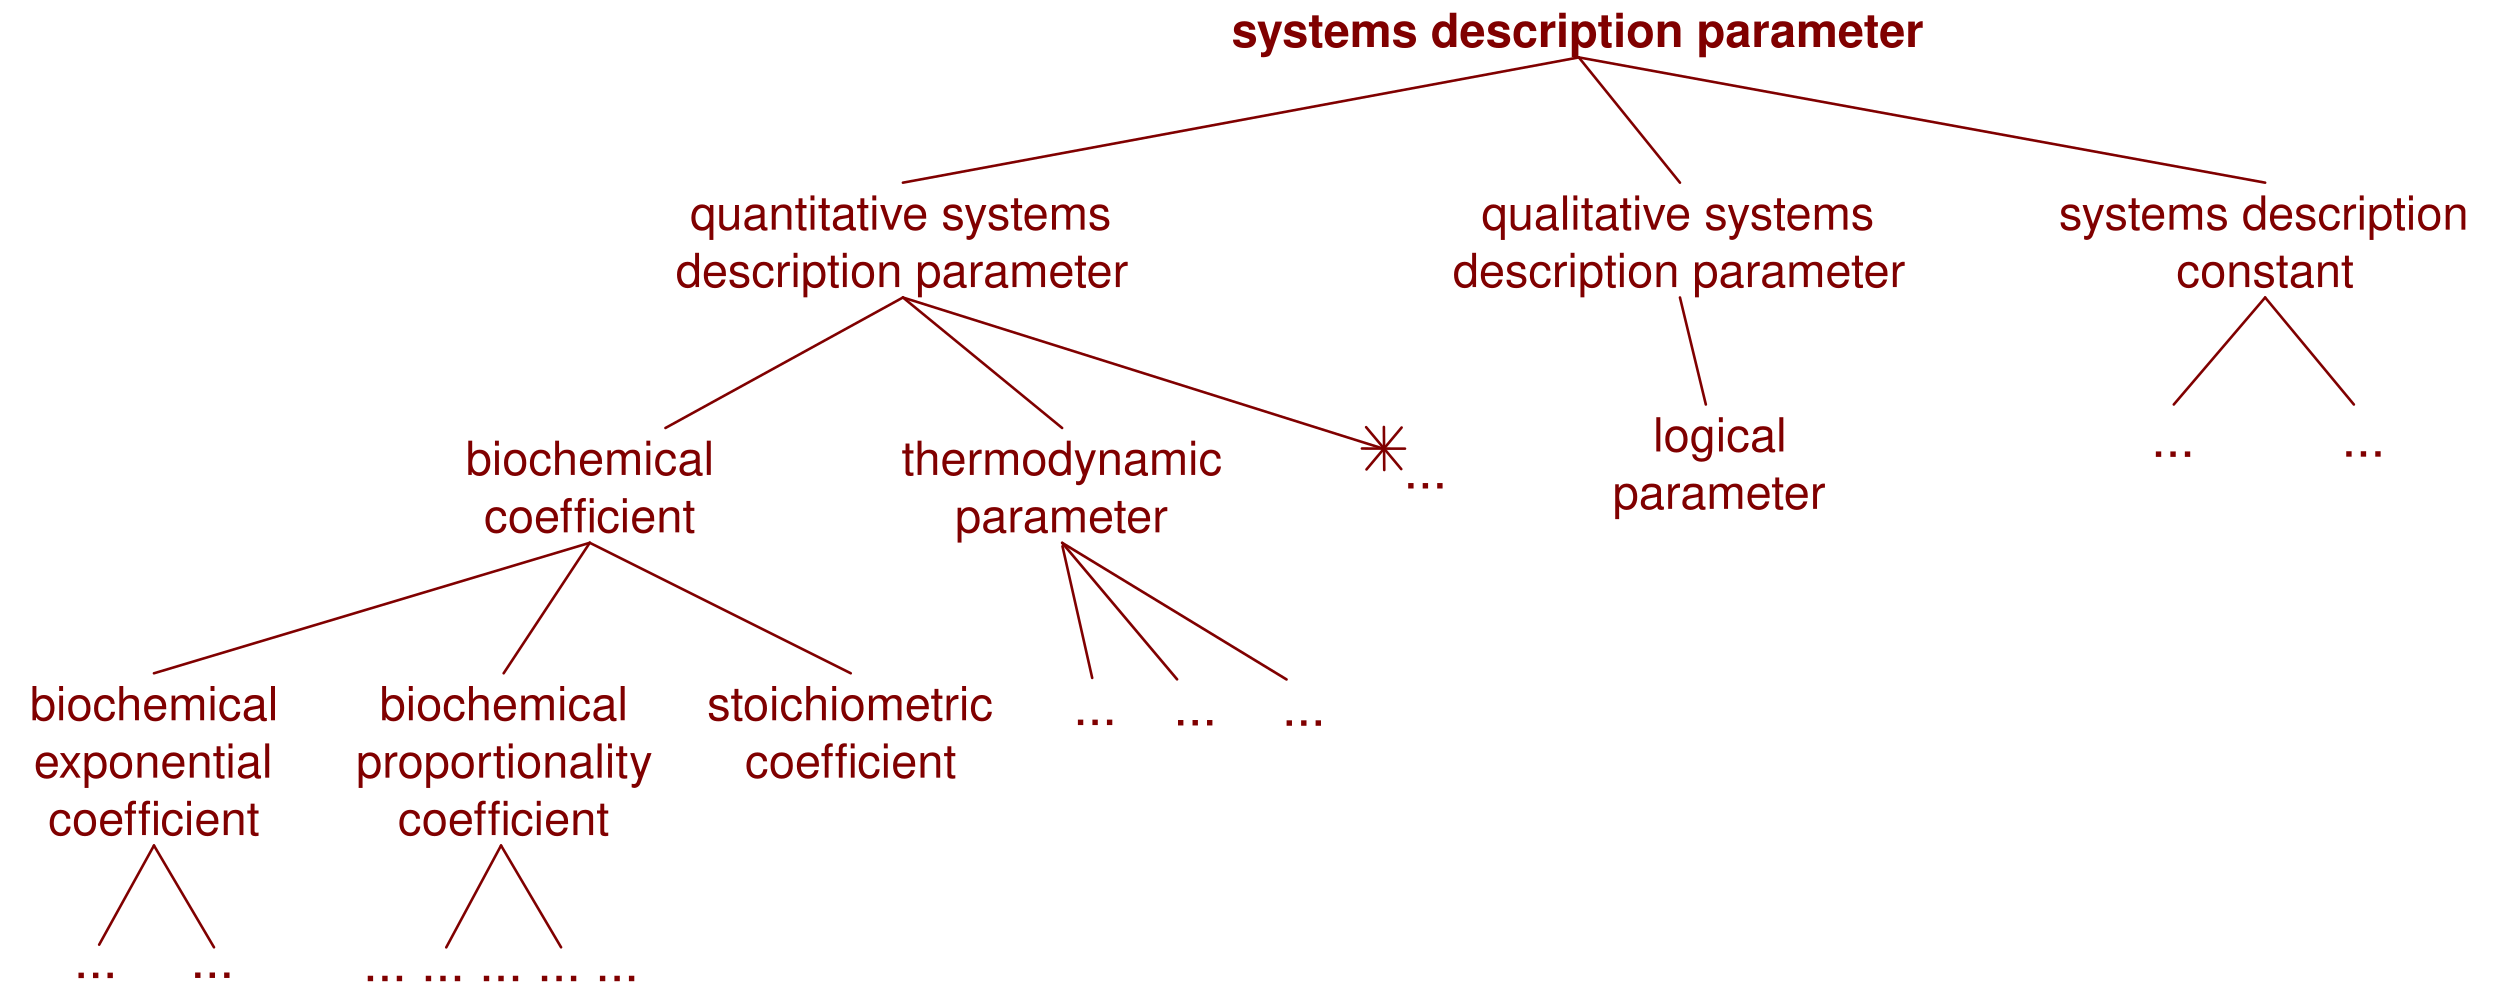
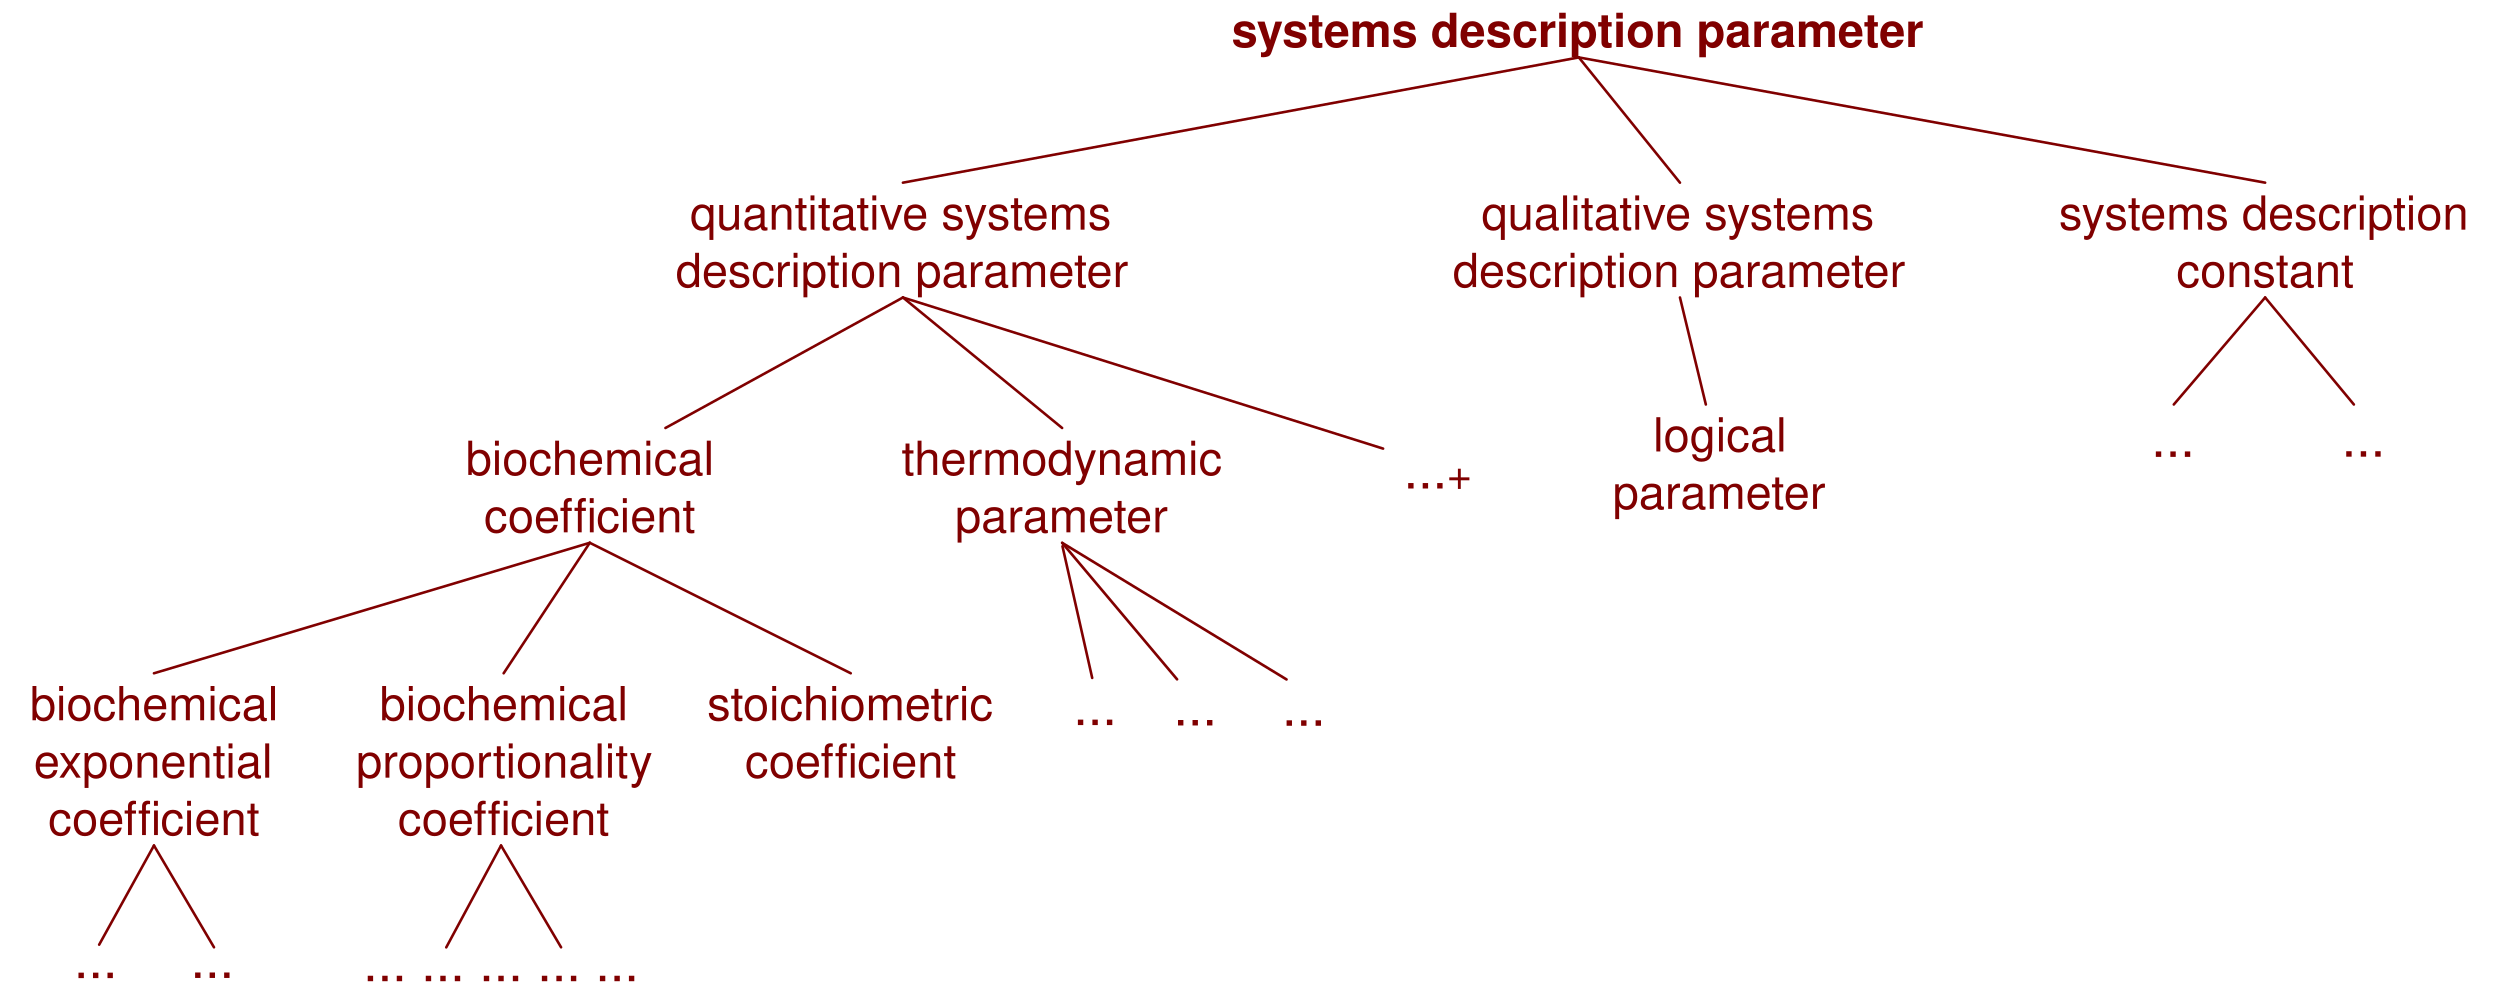
<svg xmlns="http://www.w3.org/2000/svg" version="1.1" viewBox="21 175 479 190" width="479pt" height="190pt" id="svg5198">
  <defs id="defs5202">
    <font-face font-family="Helvetica" font-size="9" units-per-em="1000" underline-position="-75.684" underline-thickness="49.316" slope="0" x-height="532.227" cap-height="719.727" ascent="770.02" descent="-229.98" font-weight="bold" id="font-face5204">
      <font-face-src id="font-face-src5206">
        <font-face-name name="Helvetica-Bold" id="font-face-name5208" />
      </font-face-src>
    </font-face>
    <font-face font-family="Helvetica" font-size="9" units-per-em="1000" underline-position="-75.684" underline-thickness="49.316" slope="0" x-height="522.949" cap-height="717.285" ascent="770.02" descent="-229.98" font-weight="500" id="font-face5210">
      <font-face-src id="font-face-src5212">
        <font-face-name name="Helvetica" id="font-face-name5214" />
      </font-face-src>
    </font-face>
    <font-face font-family="Helvetica" font-size="10" units-per-em="1000" underline-position="-75.684" underline-thickness="49.316" slope="0" x-height="522.949" cap-height="717.285" ascent="770.02" descent="-229.98" font-weight="500" id="font-face5216">
      <font-face-src id="font-face-src5218">
        <font-face-name name="Helvetica" id="font-face-name5220" />
      </font-face-src>
    </font-face>
  </defs>
  <text id="text5230" style="fill:#800000;stroke:none" x="256.5" y="175">
    <tspan font-size="9" font-weight="bold" x="256.971" y="184" textLength="133.058" id="tspan5232" style="font-size:9px;font-weight:bold;fill:#800000;font-family:Helvetica">systems description parameter</tspan>
  </text>
  <line x1="455" y1="210" x2="323.5" y2="186" id="line5234" style="fill:none;stroke:#800000;stroke-width:0.5;stroke-linecap:round;stroke-linejoin:round" />
  <text id="text5236" style="fill:#800000;stroke:none" x="415" y="210">
    <tspan font-size="9" font-weight="500" x="415.487" y="219" textLength="79.027" id="tspan5238" style="font-size:9px;font-weight:500;fill:#800000;font-family:Helvetica">systems description</tspan>
    <tspan font-size="9" font-weight="500" x="437.989" y="230" textLength="34.022" id="tspan5240" style="font-size:9px;font-weight:500;fill:#800000;font-family:Helvetica">constant</tspan>
  </text>
  <text id="text5242" style="fill:#800000;stroke:none" x="298.88" y="210">
    <tspan font-size="9" font-weight="500" x="304.865" y="219" textLength="76.03" id="tspan5244" style="font-size:9px;font-weight:500;fill:#800000;font-family:Helvetica">qualitative systems</tspan>
    <tspan font-size="9" font-weight="500" x="299.359" y="230" textLength="87.042" id="tspan5246" style="font-size:9px;font-weight:500;fill:#800000;font-family:Helvetica">description parameter</tspan>
  </text>
  <text id="text5248" style="fill:#800000;stroke:none" x="150" y="210">
    <tspan font-size="9" font-weight="500" x="153.232" y="219" textLength="81.536" id="tspan5250" style="font-size:9px;font-weight:500;fill:#800000;font-family:Helvetica">quantitative systems</tspan>
    <tspan font-size="9" font-weight="500" x="150.479" y="230" textLength="87.042" id="tspan5252" style="font-size:9px;font-weight:500;fill:#800000;font-family:Helvetica">description parameter</tspan>
  </text>
  <text id="text5254" style="fill:#800000;stroke:none" x="193.5" y="257">
    <tspan font-size="9" font-weight="500" x="193.738" y="266" textLength="61.523" id="tspan5256" style="font-size:9px;font-weight:500;fill:#800000;font-family:Helvetica">thermodynamic</tspan>
    <tspan font-size="9" font-weight="500" x="203.991" y="277" textLength="41.019" id="tspan5258" style="font-size:9px;font-weight:500;fill:#800000;font-family:Helvetica">parameter</tspan>
  </text>
  <text id="text5260" style="fill:#800000;stroke:none" x="110" y="257">
    <tspan font-size="9" font-weight="500" x="110.239" y="266" textLength="47.522" id="tspan5262" style="font-size:9px;font-weight:500;fill:#800000;font-family:Helvetica">biochemical</tspan>
    <tspan font-size="9" font-weight="500" x="113.739" y="277" textLength="21.511" id="tspan5264" style="font-size:9px;font-weight:500;fill:#800000;font-family:Helvetica">coeffi</tspan>
    <tspan font-size="9" font-weight="500" x="135.25" y="277" textLength="19.011" id="tspan5266" style="font-size:9px;font-weight:500;fill:#800000;font-family:Helvetica">cient</tspan>
  </text>
  <text id="text5268" style="fill:#800000;stroke:none" x="26.5" y="304">
    <tspan font-size="9" font-weight="500" x="26.739" y="313" textLength="47.522" id="tspan5270" style="font-size:9px;font-weight:500;fill:#800000;font-family:Helvetica">biochemical</tspan>
    <tspan font-size="9" font-weight="500" x="27.481" y="324" textLength="46.037" id="tspan5272" style="font-size:9px;font-weight:500;fill:#800000;font-family:Helvetica">exponential</tspan>
    <tspan font-size="9" font-weight="500" x="30.239" y="335" textLength="21.511" id="tspan5274" style="font-size:9px;font-weight:500;fill:#800000;font-family:Helvetica">coeffi</tspan>
    <tspan font-size="9" font-weight="500" x="51.75" y="335" textLength="19.011" id="tspan5276" style="font-size:9px;font-weight:500;fill:#800000;font-family:Helvetica">cient</tspan>
  </text>
  <text id="text5278" style="fill:#800000;stroke:none" x="89" y="304">
    <tspan font-size="9" font-weight="500" x="93.739" y="313" textLength="47.522" id="tspan5280" style="font-size:9px;font-weight:500;fill:#800000;font-family:Helvetica">biochemical</tspan>
    <tspan font-size="9" font-weight="500" x="89.234" y="324" textLength="56.531" id="tspan5282" style="font-size:9px;font-weight:500;fill:#800000;font-family:Helvetica">proportionality</tspan>
    <tspan font-size="9" font-weight="500" x="97.239" y="335" textLength="21.511" id="tspan5284" style="font-size:9px;font-weight:500;fill:#800000;font-family:Helvetica">coeffi</tspan>
    <tspan font-size="9" font-weight="500" x="118.75" y="335" textLength="19.011" id="tspan5286" style="font-size:9px;font-weight:500;fill:#800000;font-family:Helvetica">cient</tspan>
  </text>
  <line x1="148.5" y1="257" x2="194" y2="232" id="line5288" style="fill:none;stroke:#800000;stroke-width:0.5;stroke-linecap:round;stroke-linejoin:round" />
  <line x1="224.5" y1="257" x2="194" y2="232" id="line5290" style="fill:none;stroke:#800000;stroke-width:0.5;stroke-linecap:round;stroke-linejoin:round" />
  <line x1="50.5" y1="304" x2="134" y2="279" id="line5292" style="fill:none;stroke:#800000;stroke-width:0.5;stroke-linecap:round;stroke-linejoin:round" />
  <line x1="117.5" y1="304" x2="134" y2="279" id="line5294" style="fill:none;stroke:#800000;stroke-width:0.5;stroke-linecap:round;stroke-linejoin:round" />
  <text id="text5296" style="fill:#800000;stroke:none" x="289.6" y="258.6">
-     <tspan font-size="10" font-weight="500" x="289.933" y="268.6" textLength="8.335" id="tspan5298" style="font-size:10px;font-weight:500;fill:#800000;font-family:Helvetica">...</tspan>
+     <tspan font-size="10" font-weight="500" x="289.933" y="268.6" textLength="8.335" id="tspan5298" style="font-size:10px;font-weight:500;fill:#800000;font-family:Helvetica">...<tspan style="font-size:8px" id="tspan3075">+</tspan>
+     </tspan>
  </text>
  <line x1="286" y1="260.954" x2="194" y2="232" id="line5300" style="fill:none;stroke:#800000;stroke-width:0.5;stroke-linecap:round;stroke-linejoin:round" />
  <line x1="194" y1="210" x2="323.5" y2="186" id="line5302" style="fill:none;stroke:#800000;stroke-width:0.5;stroke-linecap:round;stroke-linejoin:round" />
  <line x1="342.88" y1="210" x2="323.5" y2="186" id="line5304" style="fill:none;stroke:#800000;stroke-width:0.5;stroke-linecap:round;stroke-linejoin:round" />
  <line x1="437.5" y1="252.5" x2="455" y2="232" id="line5306" style="fill:none;stroke:#800000;stroke-width:0.5;stroke-linecap:round;stroke-linejoin:round" />
  <line x1="472" y1="252.5" x2="455" y2="232" id="line5308" style="fill:none;stroke:#800000;stroke-width:0.5;stroke-linecap:round;stroke-linejoin:round" />
  <text id="text5310" style="fill:#800000;stroke:none" x="469.33" y="252.5">
    <tspan font-size="10" font-weight="500" x="469.663" y="262.5" textLength="8.335" id="tspan5312" style="font-size:10px;font-weight:500;fill:#800000;font-family:Helvetica">...</tspan>
  </text>
  <line x1="184" y1="304" x2="134" y2="279" id="line5314" style="fill:none;stroke:#800000;stroke-width:0.5;stroke-linecap:round;stroke-linejoin:round" />
  <text id="text5316" style="fill:#800000;stroke:none" x="156" y="304">
    <tspan font-size="9" font-weight="500" x="156.492" y="313" textLength="55.015" id="tspan5318" style="font-size:9px;font-weight:500;fill:#800000;font-family:Helvetica">stoichiometric</tspan>
    <tspan font-size="9" font-weight="500" x="163.739" y="324" textLength="21.511" id="tspan5320" style="font-size:9px;font-weight:500;fill:#800000;font-family:Helvetica">coeffi</tspan>
    <tspan font-size="9" font-weight="500" x="185.25" y="324" textLength="19.011" id="tspan5322" style="font-size:9px;font-weight:500;fill:#800000;font-family:Helvetica">cient</tspan>
  </text>
  <line x1="347.839" y1="252.5" x2="342.88" y2="232" id="line5324" style="fill:none;stroke:#800000;stroke-width:0.5;stroke-linecap:round;stroke-linejoin:round" />
  <text id="text5326" style="fill:#800000;stroke:none" x="329.5" y="252.5">
    <tspan font-size="9" font-weight="500" x="337.743" y="261.5" textLength="25.515" id="tspan5328" style="font-size:9px;font-weight:500;fill:#800000;font-family:Helvetica">logical</tspan>
    <tspan font-size="9" font-weight="500" x="329.991" y="272.5" textLength="41.019" id="tspan5330" style="font-size:9px;font-weight:500;fill:#800000;font-family:Helvetica">parameter</tspan>
  </text>
  <line x1="246.525" y1="305.156" x2="224.528" y2="279.028" id="line5332" style="fill:none;stroke:#800000;stroke-width:0.511;stroke-linecap:round;stroke-linejoin:round;stroke-miterlimit:4;stroke-dasharray:none" />
  <line x1="267.494" y1="305.179" x2="224.506" y2="279.006" id="line5334" style="fill:none;stroke:#800000;stroke-width:0.512;stroke-linecap:round;stroke-linejoin:round" />
  <text id="text5336" style="fill:#800000;stroke:none" x="245.5" y="304">
    <tspan font-size="10" font-weight="500" x="245.832" y="314" textLength="8.335" id="tspan5338" style="font-size:10px;font-weight:500;fill:#800000;font-family:Helvetica">...</tspan>
  </text>
  <line x1="40" y1="356" x2="50.5" y2="337" id="line5340" style="fill:none;stroke:#800000;stroke-width:0.5;stroke-linecap:round;stroke-linejoin:round" />
  <line x1="62" y1="356.5" x2="50.5" y2="337" id="line5342" style="fill:none;stroke:#800000;stroke-width:0.5;stroke-linecap:round;stroke-linejoin:round" />
  <text id="text5344" style="fill:#800000;stroke:none" x="34.827" y="352.408">
    <tspan font-size="10" font-weight="500" x="35.16" y="362.408" textLength="8.335" id="tspan5346" style="font-size:10px;font-weight:500;fill:#800000;font-family:Helvetica">...</tspan>
  </text>
  <line x1="106.503" y1="356.515" x2="116.997" y2="337.003" id="line5348" style="fill:none;stroke:#800000;stroke-width:0.5;stroke-linecap:round;stroke-linejoin:round;stroke-miterlimit:4;stroke-dasharray:none" />
  <line x1="128.5" y1="356.5" x2="117" y2="337" id="line5350" style="fill:none;stroke:#800000;stroke-width:0.5;stroke-linecap:round;stroke-linejoin:round" />
  <text id="text5352" style="fill:#800000;stroke:none" x="90.248" y="353">
    <tspan font-size="10" font-weight="500" x="90.581" y="363" textLength="8.335" id="tspan5354" style="font-size:10px;font-weight:500;fill:#800000;font-family:Helvetica">... ... ... ... ...</tspan>
  </text>
  <line x1="230.265" y1="304.891" x2="224.57" y2="279.67" id="line5332-5" style="fill:none;stroke:#800000;stroke-width:0.5;stroke-linecap:round;stroke-linejoin:round;stroke-miterlimit:4;stroke-dasharray:none" />
-   <g id="g9145">
-     <line style="fill:none;stroke:#800000;stroke-width:0.5;stroke-linecap:round;stroke-linejoin:round;stroke-miterlimit:4;stroke-dasharray:none" id="line5350-1" y2="256.846" x2="282.751" y1="264.877" x1="289.481" />
-     <line style="fill:none;stroke:#800000;stroke-width:0.5;stroke-linecap:round;stroke-linejoin:round;stroke-miterlimit:4;stroke-dasharray:none" id="line5350-1-7" y2="256.915" x2="289.55" y1="264.945" x1="282.82" />
-     <line style="fill:none;stroke:#800000;stroke-width:0.5;stroke-linecap:round;stroke-linejoin:round;stroke-miterlimit:4;stroke-dasharray:none" id="line5350-1-7-2" y2="260.961" x2="290.193" y1="260.936" x1="281.945" />
-     <line style="fill:none;stroke:#800000;stroke-width:0.5;stroke-linecap:round;stroke-linejoin:round;stroke-miterlimit:4;stroke-dasharray:none" id="line5350-1-7-2-7" y2="256.808" x2="286.153" y1="265.055" x1="286.222" />
-   </g>
  <text id="text5344-0" style="font-size:12px;fill:#800000;stroke:none" x="57.175" y="352.375">
    <tspan font-size="10" font-weight="500" x="57.507" y="362.375" textLength="8.335" id="tspan5346-4" style="font-size:10px;font-weight:500;fill:#800000;font-family:Helvetica">...</tspan>
  </text>
  <text id="text5336-9" style="font-size:12px;fill:#800000;stroke:none" x="266.303" y="304.06">
    <tspan font-size="10" font-weight="500" x="266.636" y="314.06" textLength="8.335" id="tspan5338-0" style="font-size:10px;font-weight:500;fill:#800000;font-family:Helvetica">...</tspan>
  </text>
  <text id="text5336-9-3" style="font-size:12px;fill:#800000;stroke:none" x="226.318" y="303.925">
    <tspan font-size="10" font-weight="500" x="226.65" y="313.925" textLength="8.335" id="tspan5338-0-2" style="font-size:10px;font-weight:500;fill:#800000;font-family:Helvetica">...</tspan>
  </text>
  <text id="text5310-6" style="font-size:12px;fill:#800000;stroke:none" x="432.85" y="252.542">
    <tspan font-size="10" font-weight="500" x="433.182" y="262.542" textLength="8.335" id="tspan5312-7" style="font-size:10px;font-weight:500;fill:#800000;font-family:Helvetica">...</tspan>
  </text>
</svg>
